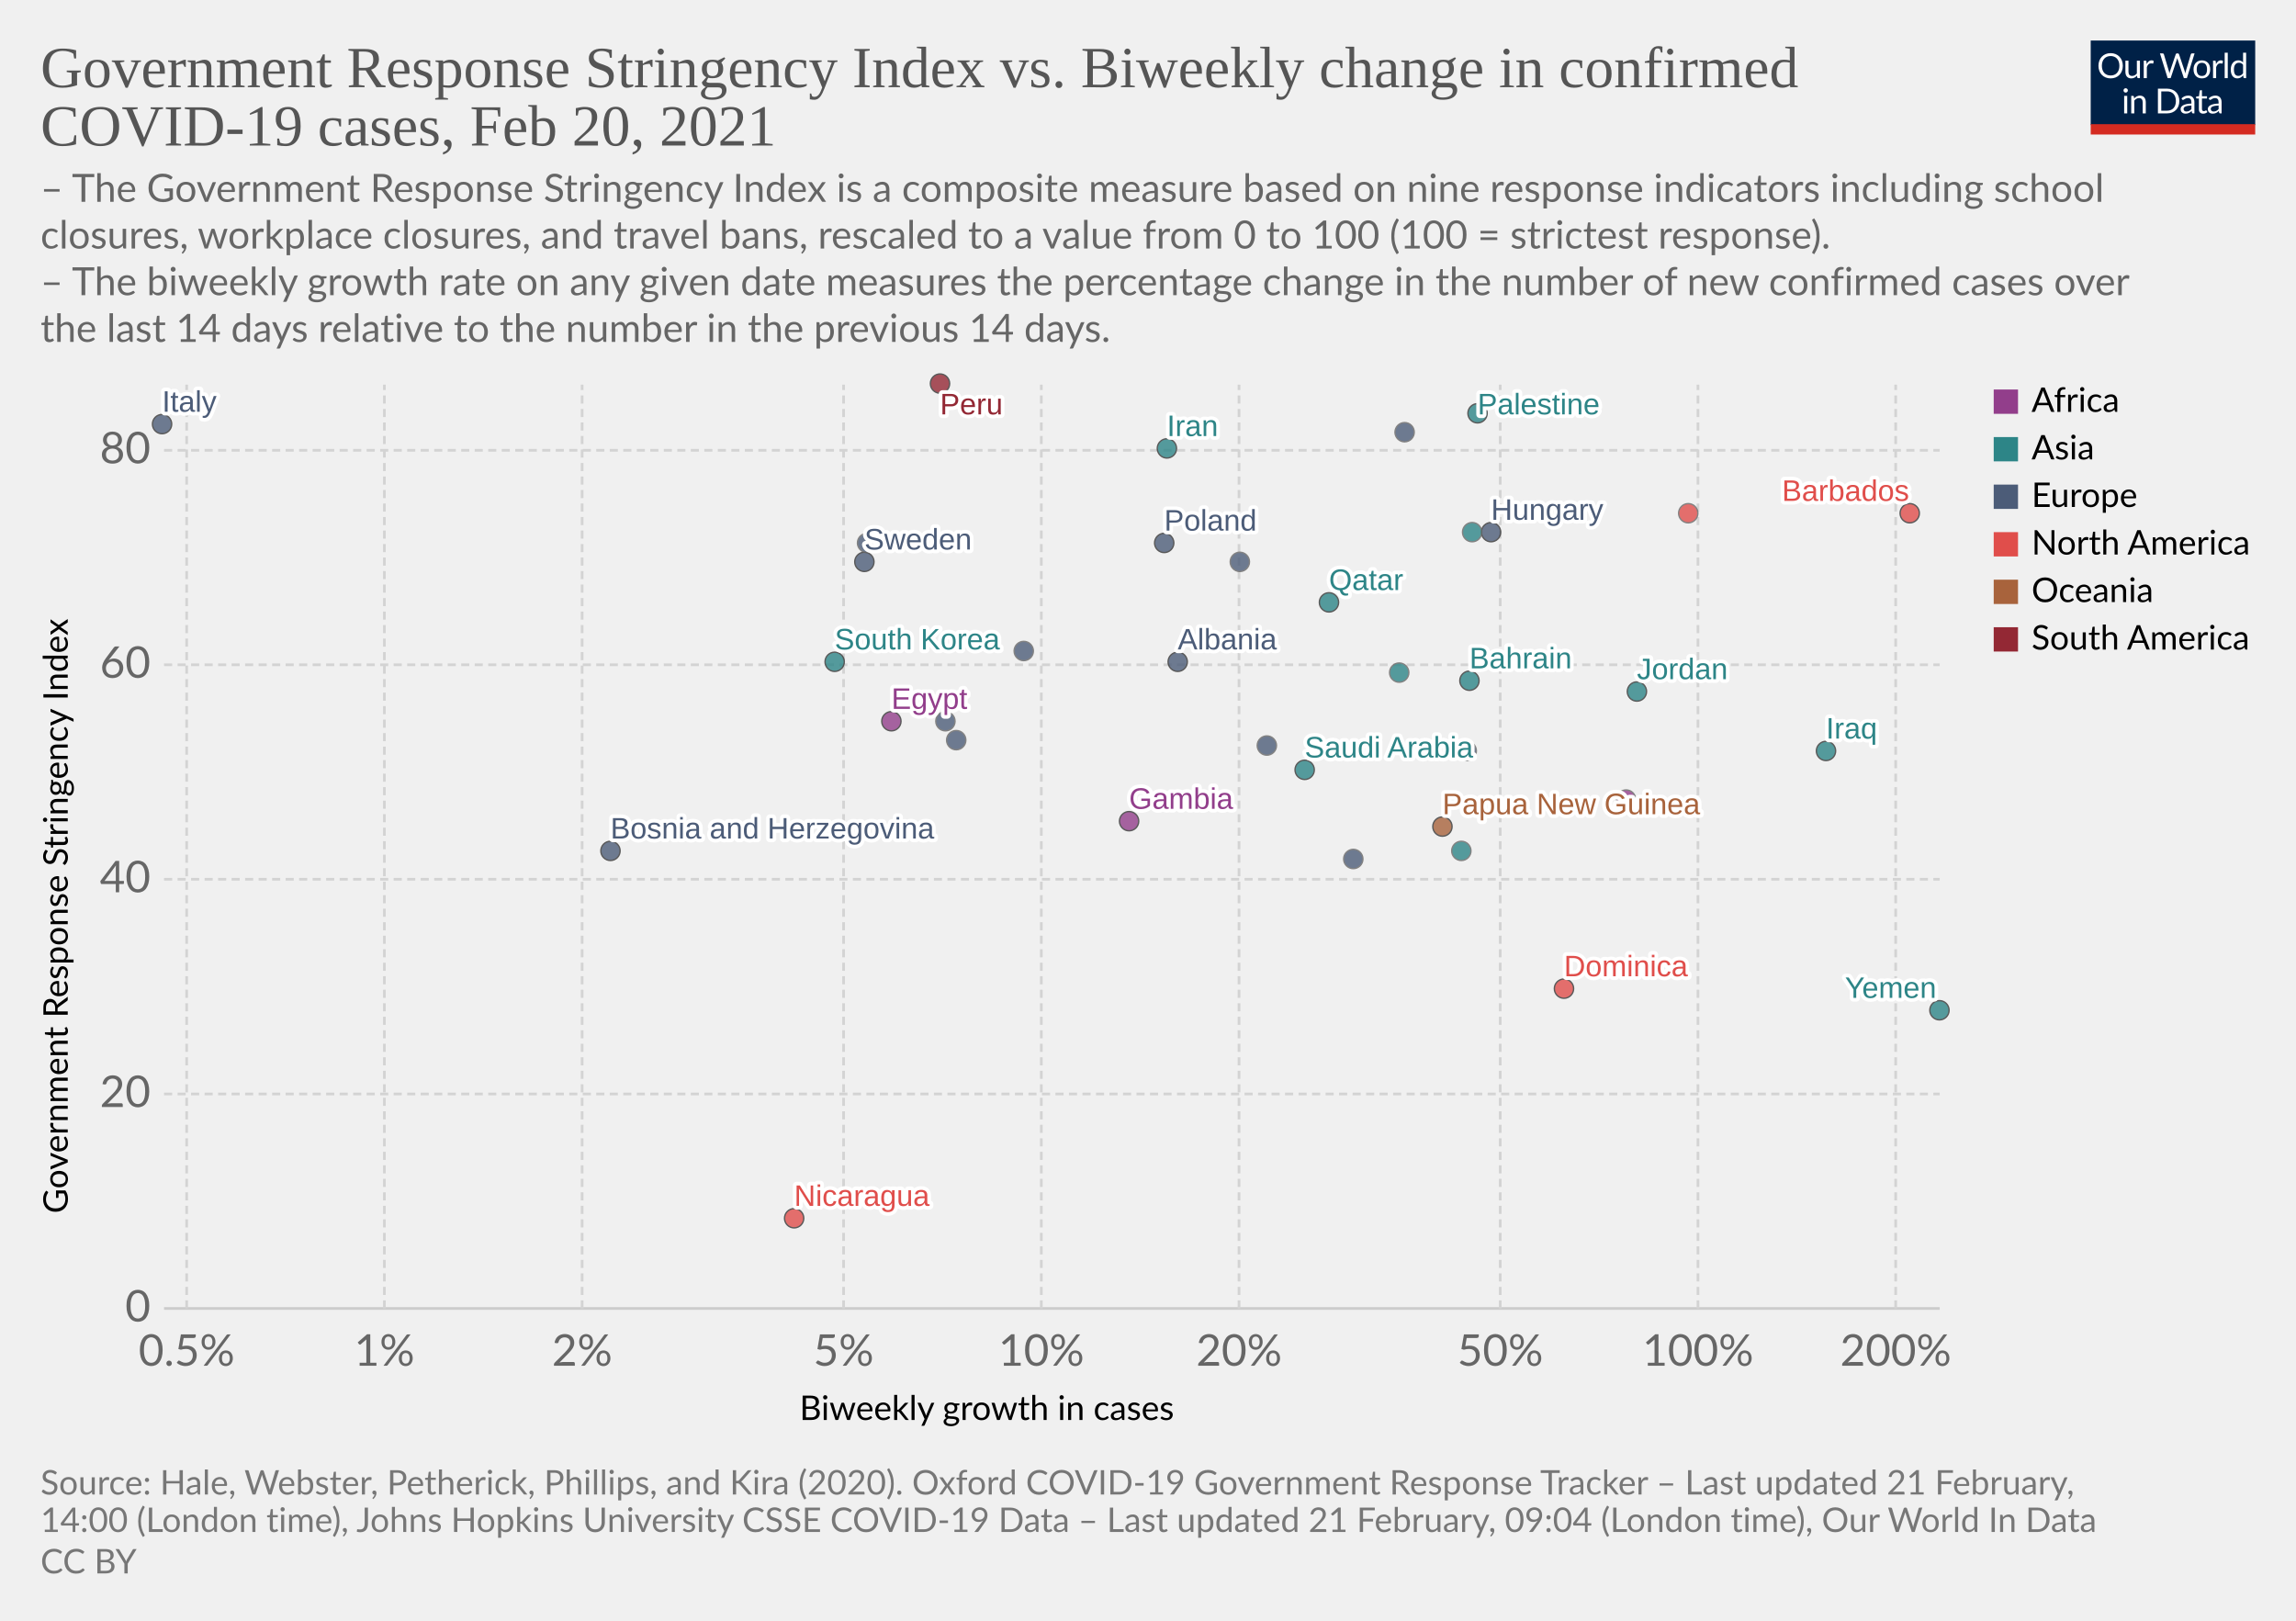
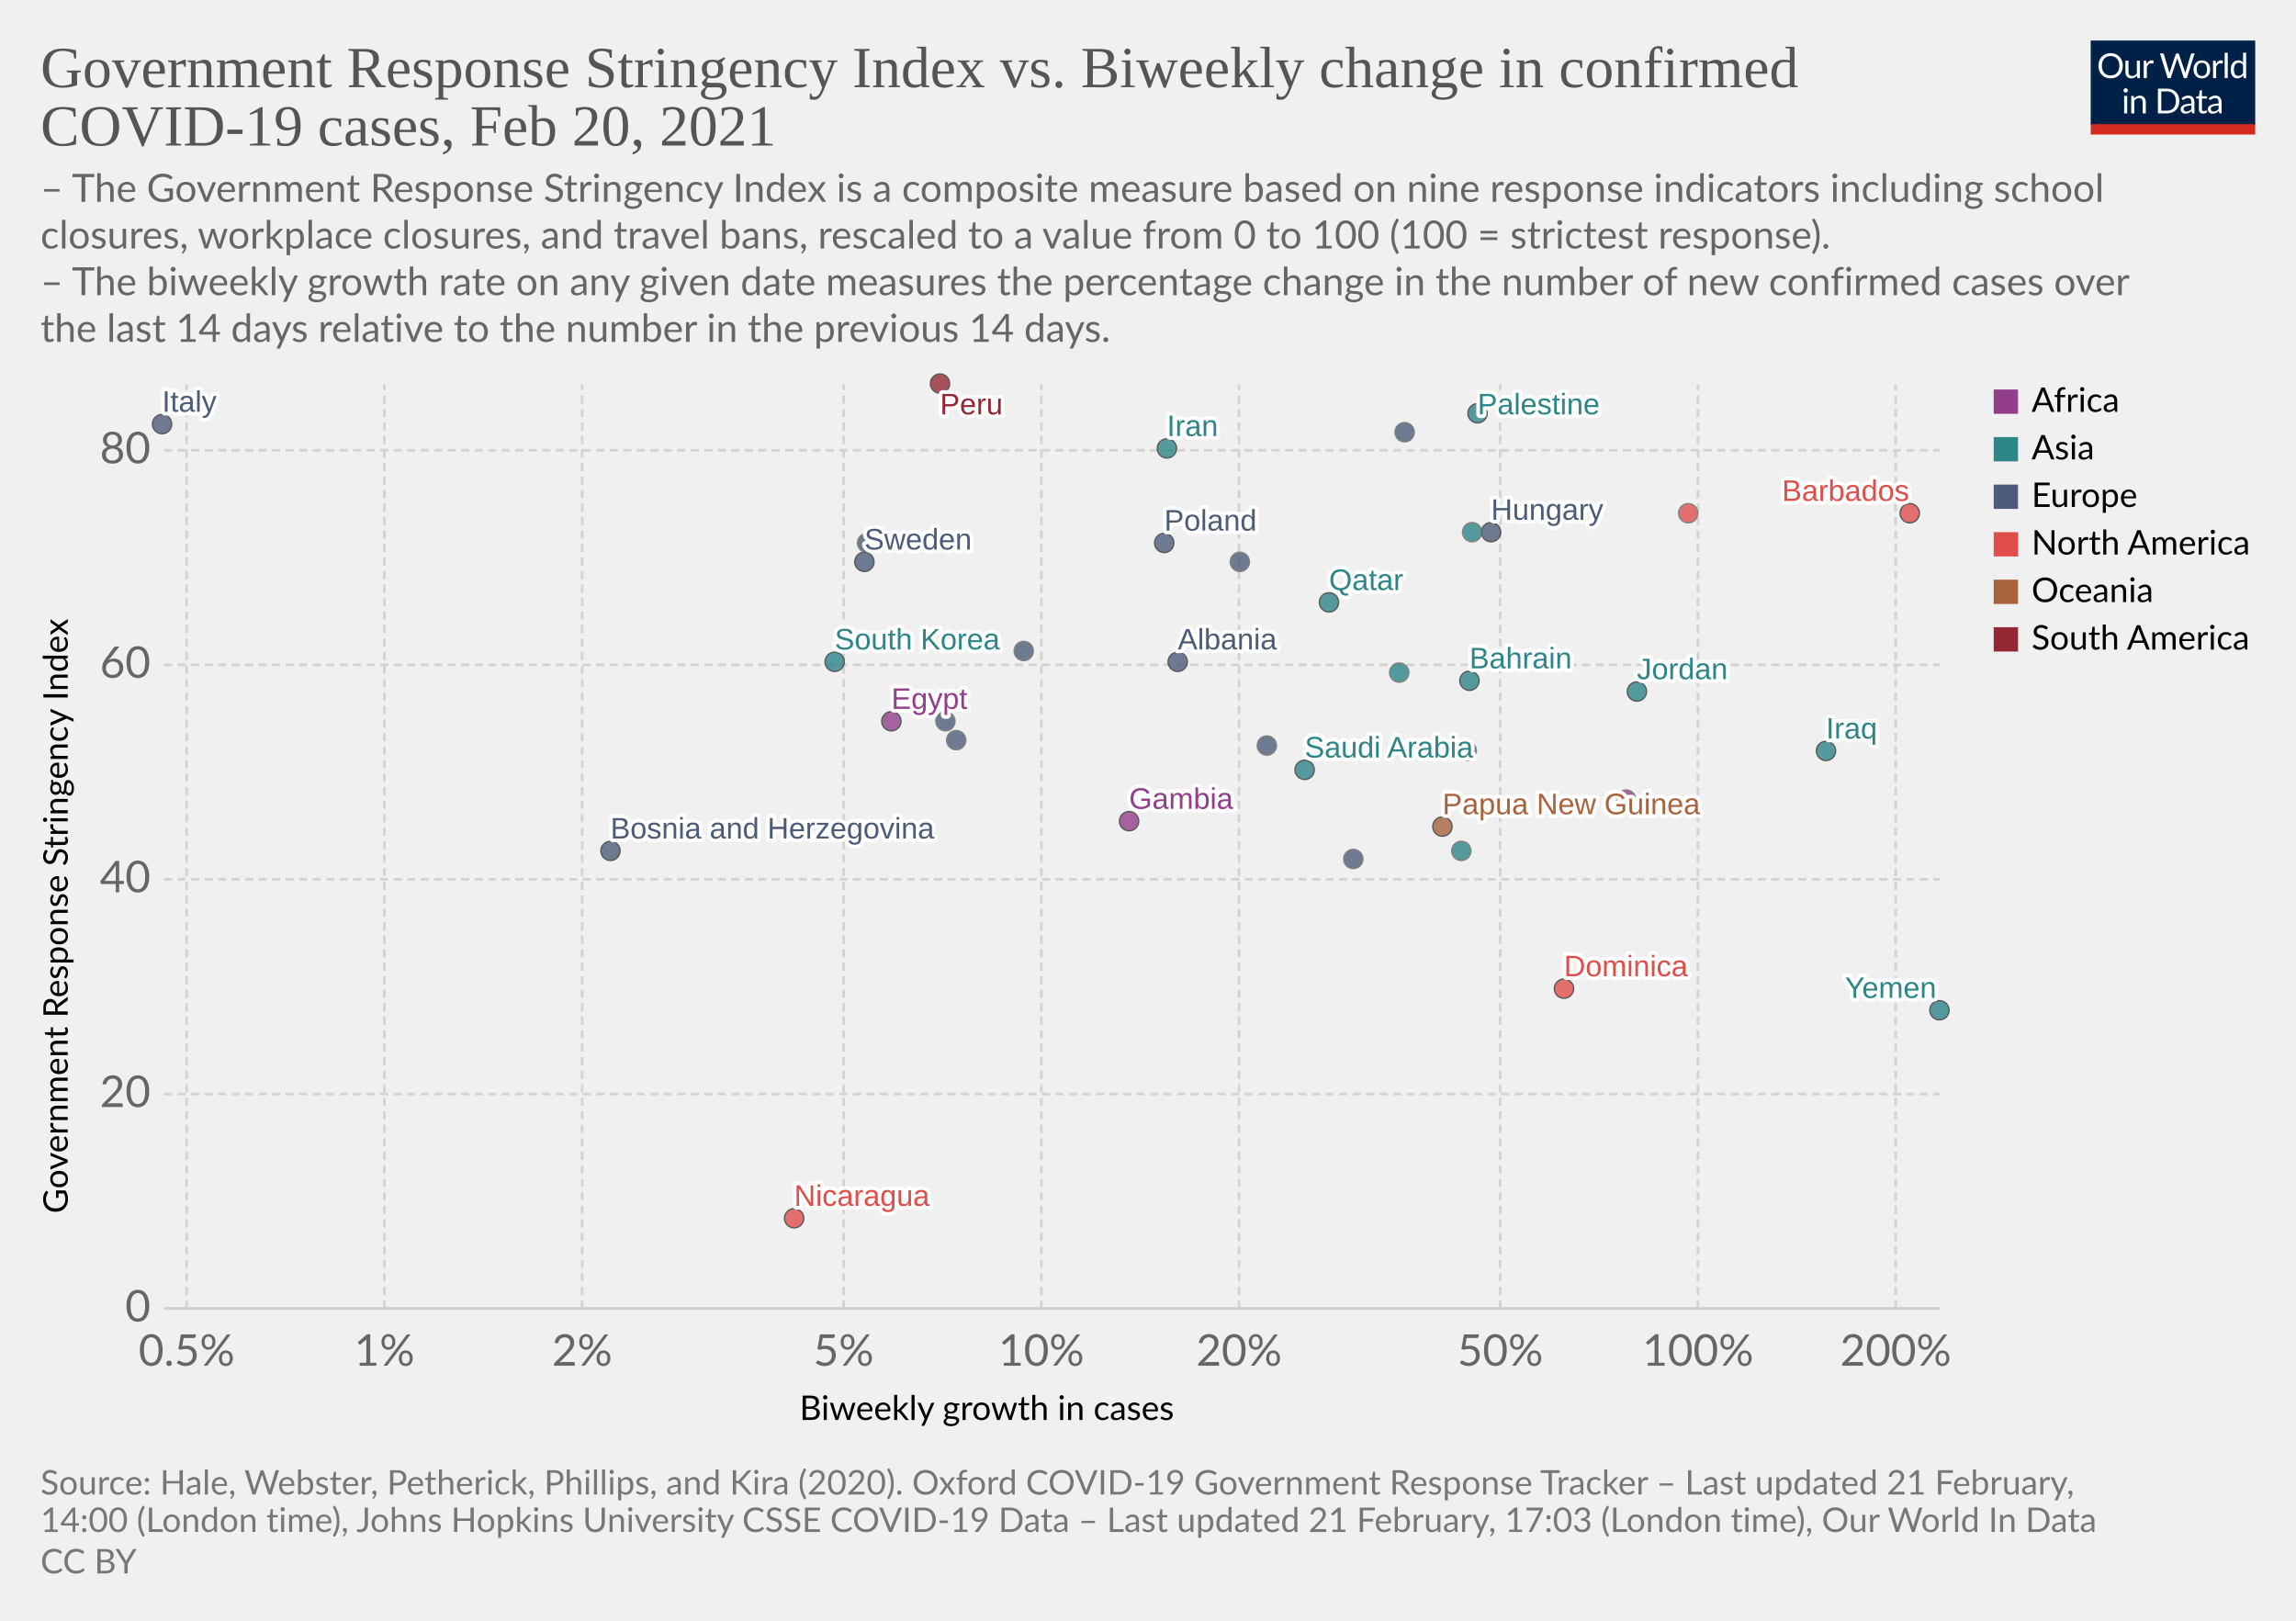
<svg xmlns="http://www.w3.org/2000/svg" version="1.1" style="background-color:#fff;-webkit-font-smoothing:antialiased" width="850" height="600" viewBox="0 0 850 600" font-family="Lato,'Helvetica Neue',Helvetica,Arial,sans-serif" font-size="18" text-rendering="optimizeLegibility">
  <g class="HeaderView">
    <g transform="matrix(.29 0 0 .29 774 15)">
      <svg width="210" height="120" viewBox="0 0 210 120" fill="none">
        <g clip-path="url(#clip0)">
          <path d="M0 0h210v107.89H0V0z" fill="#002147" />
          <path d="M40.98 32.25c0 2.36-.38 4.53-1.12 6.51a14.26 14.26 0 01-8.1 8.4c-1.9.78-4.02 1.17-6.34 1.17a16.6 16.6 0 01-6.33-1.17 14.31 14.31 0 01-8.08-8.4 18.29 18.29 0 01-1.12-6.51c0-2.36.38-4.53 1.12-6.5.75-1.97 1.8-3.67 3.17-5.1a14.32 14.32 0 014.9-3.34c1.92-.8 4.03-1.19 6.34-1.19 2.32 0 4.43.4 6.34 1.19 1.92.8 3.56 1.9 4.93 3.34a14.87 14.87 0 013.17 5.1 18.1 18.1 0 011.12 6.5zm-4.38 0c0-1.94-.26-3.68-.8-5.22a10.91 10.91 0 00-2.24-3.89 9.68 9.68 0 00-3.52-2.46 11.95 11.95 0 00-4.62-.86c-1.68 0-3.21.28-4.6.86a9.88 9.88 0 00-3.54 2.46 10.91 10.91 0 00-2.24 3.9c-.53 1.53-.8 3.27-.8 5.2 0 1.94.27 3.68.8 5.22a11.17 11.17 0 002.24 3.9 10.01 10.01 0 003.55 2.44c1.38.56 2.9.83 4.6.83s3.24-.27 4.61-.83a9.8 9.8 0 003.52-2.44 11.17 11.17 0 002.25-3.9c.53-1.54.8-3.28.8-5.21zm26.22-6.54V48H60.5c-.56 0-.9-.27-1.05-.81l-.31-2.4a12.45 12.45 0 01-3.26 2.6c-1.2.64-2.58.96-4.13.96-1.22 0-2.3-.2-3.24-.6a6.52 6.52 0 01-2.33-1.7 7.37 7.37 0 01-1.43-2.67c-.3-1.04-.46-2.2-.46-3.45V25.7h3.91v14.22c0 1.68.38 2.99 1.15 3.91.77.93 1.96 1.39 3.54 1.39 1.16 0 2.24-.27 3.23-.82a10.42 10.42 0 002.8-2.28V25.7h3.91zm8.61 4.47a9.94 9.94 0 012.6-3.56 5.64 5.64 0 013.76-1.3c.47 0 .92.05 1.34.15.44.1.83.27 1.17.49l-.3 2.92c-.09.37-.3.55-.66.55-.2 0-.5-.04-.9-.13a6.21 6.21 0 00-3.24.18 4.23 4.23 0 00-1.47.92c-.42.4-.81.9-1.17 1.5-.33.58-.64 1.26-.92 2.02V48H67.7V25.71h2.25c.42 0 .72.08.88.25.16.16.27.44.33.83l.26 3.39zm61.16-13.7L122.75 48h-3.82l-7.99-24.05a21.95 21.95 0 01-.42-1.58 38.36 38.36 0 01-.44 1.58L102.05 48h-3.83L88.4 16.47h3.54c.38 0 .7.1.95.29.26.2.43.43.5.73l6.52 21.9.28 1.28.29 1.46.3-1.46.38-1.27 7.41-21.91c.1-.25.26-.48.51-.69.27-.22.58-.33.95-.33h1.23c.38 0 .69.1.92.29a1.77 1.77 0 01.53.73l7.4 21.9a28.4 28.4 0 01.68 2.62 29.52 29.52 0 01.52-2.61l6.54-21.91a1.31 1.31 0 01.48-.7c.27-.21.58-.32.95-.32h3.32zm9.35 8.88c1.63 0 3.1.27 4.4.82a9.43 9.43 0 015.46 5.94c.5 1.4.74 2.98.74 4.73 0 1.76-.25 3.34-.74 4.75a9.43 9.43 0 01-5.46 5.92c-1.3.52-2.77.79-4.4.79-1.64 0-3.12-.27-4.44-.8a9.42 9.42 0 01-3.35-2.3c-.92-1-1.63-2.2-2.13-3.61-.49-1.41-.73-3-.73-4.75s.24-3.33.73-4.73c.5-1.43 1.2-2.64 2.13-3.63a9.4 9.4 0 013.35-2.31c1.32-.55 2.8-.82 4.44-.82zm0 19.89c2.2 0 3.84-.73 4.93-2.2 1.08-1.48 1.63-3.54 1.63-6.18 0-2.66-.55-4.72-1.63-6.2-1.09-1.49-2.73-2.23-4.93-2.23-1.12 0-2.09.2-2.93.57a5.71 5.71 0 00-2.06 1.65 7.5 7.5 0 00-1.24 2.67c-.26 1.04-.4 2.22-.4 3.54 0 2.64.55 4.7 1.64 6.18 1.1 1.47 2.76 2.2 4.99 2.2zm17.97-15.07a9.94 9.94 0 012.6-3.56 5.64 5.64 0 013.76-1.3c.47 0 .91.05 1.34.15.44.1.83.27 1.16.49l-.28 2.92c-.09.37-.31.55-.66.55-.2 0-.5-.04-.9-.13a6.2 6.2 0 00-3.24.18 4.23 4.23 0 00-1.47.92c-.43.4-.82.9-1.17 1.5a13.1 13.1 0 00-.92 2.02V48h-3.94V25.71h2.24c.43 0 .72.08.88.25.17.16.28.44.33.83l.27 3.39zm15.04-14.59V48h-3.92V15.6h3.92zm19.55 15.43a6.22 6.22 0 00-2.38-2.05 6.7 6.7 0 00-2.86-.6c-2.07 0-3.66.75-4.77 2.23-1.12 1.48-1.68 3.6-1.68 6.33 0 1.46.13 2.7.38 3.74a7.29 7.29 0 001.1 2.56 4.35 4.35 0 001.78 1.45c.7.3 1.5.46 2.4.46 1.29 0 2.41-.3 3.36-.88a9.6 9.6 0 002.67-2.49V31.02zm3.91-15.43V48h-2.33c-.56 0-.9-.27-1.06-.81l-.35-2.71a12.13 12.13 0 01-3.25 2.77 8.28 8.28 0 01-4.23 1.06 7.31 7.31 0 01-6.14-2.9c-.73-.96-1.3-2.15-1.69-3.57a18.35 18.35 0 01.07-9.48 11.29 11.29 0 011.89-3.7 8.7 8.7 0 017.06-3.34 7.96 7.96 0 016.12 2.62V15.59h3.91zM46.61 70.71V93H42.7V70.71h3.91zm.84-7c0 .39-.08.75-.24 1.09a2.81 2.81 0 01-1.52 1.47 2.67 2.67 0 01-2.16 0 2.9 2.9 0 01-1.45-1.47 2.67 2.67 0 010-2.16c.15-.35.35-.65.6-.9.25-.27.53-.47.85-.62a2.67 2.67 0 012.16 0c.35.15.65.35.9.62.27.25.47.55.62.9.16.34.24.7.24 1.08zm7.97 10.24c.49-.54 1-1.04 1.54-1.48a9.85 9.85 0 013.66-1.84 8.96 8.96 0 015.43.35c.94.4 1.72.97 2.33 1.71a7.36 7.36 0 011.43 2.67c.32 1.04.49 2.19.49 3.45V93h-3.94V78.81c0-1.69-.4-3-1.17-3.92-.76-.93-1.93-1.4-3.5-1.4a6.6 6.6 0 00-3.25.83c-1 .56-1.92 1.31-2.77 2.27V93h-3.94V70.71h2.35c.56 0 .9.28 1.04.82l.3 2.42zm57.7 3.3c0 2.36-.37 4.5-1.11 6.44a14.3 14.3 0 01-3.17 4.98 14.1 14.1 0 01-4.93 3.2c-1.9.76-4.02 1.13-6.33 1.13H85.8V61.47h11.77c2.31 0 4.42.39 6.33 1.15a13.8 13.8 0 018.1 8.18 17.75 17.75 0 011.12 6.45zm-4.37 0c0-1.94-.26-3.67-.8-5.2a10.94 10.94 0 00-2.23-3.87 9.57 9.57 0 00-3.53-2.42 12.23 12.23 0 00-4.61-.83h-7.5v24.62h7.5c1.7 0 3.24-.28 4.61-.84a9.7 9.7 0 003.53-2.4 10.94 10.94 0 002.24-3.87c.53-1.53.8-3.26.8-5.2zm19.8 5.72c-1.8.06-3.34.2-4.62.44-1.26.22-2.3.51-3.1.88-.8.36-1.37.8-1.74 1.3-.35.5-.53 1.05-.53 1.67 0 .58.1 1.1.3 1.52a3 3 0 00.76 1.05c.34.27.73.46 1.17.6a6.13 6.13 0 001.45.17 7.28 7.28 0 003.5-.81 11.95 11.95 0 002.82-2.2v-4.62zm-12.65-9.11a12.73 12.73 0 013.98-2.66c1.43-.59 3-.88 4.73-.88 1.25 0 2.36.2 3.33.61a6.81 6.81 0 013.94 4.38c.33 1.04.5 2.19.5 3.43V93h-1.74a1.8 1.8 0 01-.88-.18c-.2-.13-.36-.38-.48-.74l-.44-2.12-1.72 1.46a9.48 9.48 0 01-3.74 1.7c-.69.15-1.46.23-2.3.23-.87 0-1.69-.12-2.45-.35a5.34 5.34 0 01-3.34-2.93 6.64 6.64 0 01-.49-2.64c0-.88.25-1.72.73-2.53a6.33 6.33 0 012.35-2.17c1.09-.63 2.5-1.15 4.25-1.54 1.75-.41 3.89-.65 6.42-.7v-1.75c0-1.73-.37-3.03-1.12-3.91-.75-.9-1.84-1.34-3.28-1.34-.97 0-1.78.12-2.44.37-.64.23-1.2.5-1.7.81l-1.23.82c-.33.23-.67.35-1 .35-.27 0-.5-.07-.69-.2a2.1 2.1 0 01-.48-.53l-.7-1.25zm27.67 19.5c-1.76 0-3.12-.5-4.07-1.48-.94-.98-1.41-2.4-1.41-4.25V74h-2.68a.9.9 0 01-.6-.2c-.16-.14-.24-.36-.24-.66v-1.56l3.65-.46.9-6.89a.9.9 0 01.29-.52.88.88 0 01.62-.22H142v7.67h6.44V74H142v13.38c0 .94.22 1.63.68 2.09.45.45 1.04.68 1.76.68a3.21 3.21 0 001.85-.53l.55-.35c.16-.12.3-.18.41-.18.2 0 .4.13.55.38l1.15 1.87a7.45 7.45 0 01-2.44 1.5 8.53 8.53 0 01-2.95.52zm19.68-10.4c-1.8.07-3.34.21-4.62.45-1.26.22-2.3.51-3.1.88-.8.36-1.37.8-1.74 1.3-.35.5-.53 1.05-.53 1.67 0 .58.1 1.1.3 1.52a2.9 2.9 0 00.76 1.05c.34.27.73.46 1.17.6a6.13 6.13 0 001.45.17 7.3 7.3 0 003.5-.81 12.04 12.04 0 002.82-2.2v-4.62zm-12.65-9.1a12.72 12.72 0 013.99-2.66c1.42-.59 3-.88 4.72-.88 1.25 0 2.36.2 3.33.61a6.81 6.81 0 013.94 4.38c.33 1.04.5 2.19.5 3.43V93h-1.74a1.8 1.8 0 01-.88-.18c-.2-.13-.36-.38-.48-.74l-.44-2.12-1.72 1.46a9.48 9.48 0 01-3.74 1.7c-.69.15-1.46.23-2.3.23-.87 0-1.69-.12-2.45-.35a5.33 5.33 0 01-3.34-2.93 6.62 6.62 0 01-.49-2.64c0-.88.25-1.72.73-2.53a6.33 6.33 0 012.35-2.17c1.09-.63 2.5-1.15 4.25-1.54a31.2 31.2 0 016.42-.7v-1.75c0-1.73-.37-3.03-1.12-3.91-.75-.9-1.84-1.34-3.28-1.34-.97 0-1.78.12-2.44.37-.64.23-1.2.5-1.7.81l-1.22.82c-.34.23-.68.35-1.02.35-.26 0-.49-.07-.68-.2a1.88 1.88 0 01-.48-.53l-.7-1.25zM40.98 32.25c0 2.36-.38 4.53-1.12 6.51a14.26 14.26 0 01-8.1 8.4c-1.9.78-4.02 1.17-6.34 1.17a16.6 16.6 0 01-6.33-1.17 14.31 14.31 0 01-8.08-8.4 18.29 18.29 0 01-1.12-6.51c0-2.36.38-4.53 1.12-6.5.75-1.97 1.8-3.67 3.17-5.1a14.32 14.32 0 014.9-3.34c1.92-.8 4.03-1.19 6.34-1.19 2.32 0 4.43.4 6.34 1.19 1.92.8 3.56 1.9 4.93 3.34a14.87 14.87 0 013.17 5.1 18.1 18.1 0 011.12 6.5zm-4.38 0c0-1.94-.26-3.68-.8-5.22a10.91 10.91 0 00-2.24-3.89 9.68 9.68 0 00-3.52-2.46 11.95 11.95 0 00-4.62-.86c-1.68 0-3.21.28-4.6.86a9.88 9.88 0 00-3.54 2.46 10.91 10.91 0 00-2.24 3.9c-.53 1.53-.8 3.27-.8 5.2 0 1.94.27 3.68.8 5.22a11.17 11.17 0 002.24 3.9 10.01 10.01 0 003.55 2.44c1.38.56 2.9.83 4.6.83s3.24-.27 4.61-.83a9.8 9.8 0 003.52-2.44 11.17 11.17 0 002.25-3.9c.53-1.54.8-3.28.8-5.21zm26.22-6.54V48H60.5c-.56 0-.9-.27-1.05-.81l-.31-2.4a12.45 12.45 0 01-3.26 2.6c-1.2.64-2.58.96-4.13.96-1.22 0-2.3-.2-3.24-.6a6.52 6.52 0 01-2.33-1.7 7.37 7.37 0 01-1.43-2.67c-.3-1.04-.46-2.2-.46-3.45V25.7h3.91v14.22c0 1.68.38 2.99 1.15 3.91.77.93 1.96 1.39 3.54 1.39 1.16 0 2.24-.27 3.23-.82a10.42 10.42 0 002.8-2.28V25.7h3.91zm8.61 4.47a9.94 9.94 0 012.6-3.56 5.64 5.64 0 013.76-1.3c.47 0 .92.05 1.34.15.44.1.83.27 1.17.49l-.3 2.92c-.09.37-.3.55-.66.55-.2 0-.5-.04-.9-.13a6.21 6.21 0 00-3.24.18 4.23 4.23 0 00-1.47.92c-.42.4-.81.9-1.17 1.5-.33.58-.64 1.26-.92 2.02V48H67.7V25.71h2.25c.42 0 .72.08.88.25.16.16.27.44.33.83l.26 3.39zm61.16-13.7L122.75 48h-3.82l-7.99-24.05a21.95 21.95 0 01-.42-1.58 38.36 38.36 0 01-.44 1.58L102.05 48h-3.83L88.4 16.47h3.54c.38 0 .7.1.95.29.26.2.43.43.5.73l6.52 21.9.28 1.28.29 1.46.3-1.46.38-1.27 7.41-21.91c.1-.25.26-.48.51-.69.27-.22.58-.33.95-.33h1.23c.38 0 .69.1.92.29a1.77 1.77 0 01.53.73l7.4 21.9a28.4 28.4 0 01.68 2.62 29.52 29.52 0 01.52-2.61l6.54-21.91a1.31 1.31 0 01.48-.7c.27-.21.58-.32.95-.32h3.32zm9.35 8.88c1.63 0 3.1.27 4.4.82a9.43 9.43 0 015.46 5.94c.5 1.4.74 2.98.74 4.73 0 1.76-.25 3.34-.74 4.75a9.43 9.43 0 01-5.46 5.92c-1.3.52-2.77.79-4.4.79-1.64 0-3.12-.27-4.44-.8a9.42 9.42 0 01-3.35-2.3c-.92-1-1.63-2.2-2.13-3.61-.49-1.41-.73-3-.73-4.75s.24-3.33.73-4.73c.5-1.43 1.2-2.64 2.13-3.63a9.4 9.4 0 013.35-2.31c1.32-.55 2.8-.82 4.44-.82zm0 19.89c2.2 0 3.84-.73 4.93-2.2 1.08-1.48 1.63-3.54 1.63-6.18 0-2.66-.55-4.72-1.63-6.2-1.09-1.49-2.73-2.23-4.93-2.23-1.12 0-2.09.2-2.93.57a5.71 5.71 0 00-2.06 1.65 7.5 7.5 0 00-1.24 2.67c-.26 1.04-.4 2.22-.4 3.54 0 2.64.55 4.7 1.64 6.18 1.1 1.47 2.76 2.2 4.99 2.2zm17.97-15.07a9.94 9.94 0 012.6-3.56 5.64 5.64 0 013.76-1.3c.47 0 .91.05 1.34.15.44.1.83.27 1.16.49l-.28 2.92c-.09.37-.31.55-.66.55-.2 0-.5-.04-.9-.13a6.2 6.2 0 00-3.24.18 4.23 4.23 0 00-1.47.92c-.43.4-.82.9-1.17 1.5a13.1 13.1 0 00-.92 2.02V48h-3.94V25.71h2.24c.43 0 .72.08.88.25.17.16.28.44.33.83l.27 3.39zm15.04-14.59V48h-3.92V15.6h3.92zm19.55 15.43a6.22 6.22 0 00-2.38-2.05 6.7 6.7 0 00-2.86-.6c-2.07 0-3.66.75-4.77 2.23-1.12 1.48-1.68 3.6-1.68 6.33 0 1.46.13 2.7.38 3.74a7.29 7.29 0 001.1 2.56 4.35 4.35 0 001.78 1.45c.7.3 1.5.46 2.4.46 1.29 0 2.41-.3 3.36-.88a9.6 9.6 0 002.67-2.49V31.02zm3.91-15.43V48h-2.33c-.56 0-.9-.27-1.06-.81l-.35-2.71a12.13 12.13 0 01-3.25 2.77 8.28 8.28 0 01-4.23 1.06 7.31 7.31 0 01-6.14-2.9c-.73-.96-1.3-2.15-1.69-3.57a18.35 18.35 0 01.07-9.48 11.29 11.29 0 011.89-3.7 8.7 8.7 0 017.06-3.34 7.96 7.96 0 016.12 2.62V15.59h3.91zM46.61 70.71V93H42.7V70.71h3.91zm.84-7c0 .39-.08.75-.24 1.09a2.81 2.81 0 01-1.52 1.47 2.67 2.67 0 01-2.16 0 2.9 2.9 0 01-1.45-1.47 2.67 2.67 0 010-2.16c.15-.35.35-.65.6-.9.25-.27.53-.47.85-.62a2.67 2.67 0 012.16 0c.35.15.65.35.9.62.27.25.47.55.62.9.16.34.24.7.24 1.08zm7.97 10.24c.49-.54 1-1.04 1.54-1.48a9.85 9.85 0 013.66-1.84 8.96 8.96 0 015.43.35c.94.4 1.72.97 2.33 1.71a7.36 7.36 0 011.43 2.67c.32 1.04.49 2.19.49 3.45V93h-3.94V78.81c0-1.69-.4-3-1.17-3.92-.76-.93-1.93-1.4-3.5-1.4a6.6 6.6 0 00-3.25.83c-1 .56-1.92 1.31-2.77 2.27V93h-3.94V70.71h2.35c.56 0 .9.28 1.04.82l.3 2.42zm57.7 3.3c0 2.36-.37 4.5-1.11 6.44a14.3 14.3 0 01-3.17 4.98 14.1 14.1 0 01-4.93 3.2c-1.9.76-4.02 1.13-6.33 1.13H85.8V61.47h11.77c2.31 0 4.42.39 6.33 1.15a13.8 13.8 0 018.1 8.18 17.75 17.75 0 011.12 6.45zm-4.37 0c0-1.94-.26-3.67-.8-5.2a10.94 10.94 0 00-2.23-3.87 9.57 9.57 0 00-3.53-2.42 12.23 12.23 0 00-4.61-.83h-7.5v24.62h7.5c1.7 0 3.24-.28 4.61-.84a9.7 9.7 0 003.53-2.4 10.94 10.94 0 002.24-3.87c.53-1.53.8-3.26.8-5.2zm19.8 5.72c-1.8.06-3.34.2-4.62.44-1.26.22-2.3.51-3.1.88-.8.36-1.37.8-1.74 1.3-.35.5-.53 1.05-.53 1.67 0 .58.1 1.1.3 1.52a3 3 0 00.76 1.05c.34.27.73.46 1.17.6a6.13 6.13 0 001.45.17 7.28 7.28 0 003.5-.81 11.95 11.95 0 002.82-2.2v-4.62zm-12.65-9.11a12.73 12.73 0 013.98-2.66c1.43-.59 3-.88 4.73-.88 1.25 0 2.36.2 3.33.61a6.81 6.81 0 013.94 4.38c.33 1.04.5 2.19.5 3.43V93h-1.74a1.8 1.8 0 01-.88-.18c-.2-.13-.36-.38-.48-.74l-.44-2.12-1.72 1.46a9.48 9.48 0 01-3.74 1.7c-.69.15-1.46.23-2.3.23-.87 0-1.69-.12-2.45-.35a5.34 5.34 0 01-3.34-2.93 6.64 6.64 0 01-.49-2.64c0-.88.25-1.72.73-2.53a6.33 6.33 0 012.35-2.17c1.09-.63 2.5-1.15 4.25-1.54 1.75-.41 3.89-.65 6.42-.7v-1.75c0-1.73-.37-3.03-1.12-3.91-.75-.9-1.84-1.34-3.28-1.34-.97 0-1.78.12-2.44.37-.64.23-1.2.5-1.7.81l-1.23.82c-.33.23-.67.35-1 .35-.27 0-.5-.07-.69-.2a2.1 2.1 0 01-.48-.53l-.7-1.25zm27.67 19.5c-1.76 0-3.12-.5-4.07-1.48-.94-.98-1.41-2.4-1.41-4.25V74h-2.68a.9.9 0 01-.6-.2c-.16-.14-.24-.36-.24-.66v-1.56l3.65-.46.9-6.89a.9.9 0 01.29-.52.88.88 0 01.62-.22H142v7.67h6.44V74H142v13.38c0 .94.22 1.63.68 2.09.45.45 1.04.68 1.76.68a3.21 3.21 0 001.85-.53l.55-.35c.16-.12.3-.18.41-.18.2 0 .4.13.55.38l1.15 1.87a7.45 7.45 0 01-2.44 1.5 8.53 8.53 0 01-2.95.52zm19.68-10.4c-1.8.07-3.34.21-4.62.45-1.26.22-2.3.51-3.1.88-.8.36-1.37.8-1.74 1.3-.35.5-.53 1.05-.53 1.67 0 .58.1 1.1.3 1.52a2.9 2.9 0 00.76 1.05c.34.27.73.46 1.17.6a6.13 6.13 0 001.45.17 7.3 7.3 0 003.5-.81 12.04 12.04 0 002.82-2.2v-4.62zm-12.65-9.1a12.72 12.72 0 013.99-2.66c1.42-.59 3-.88 4.72-.88 1.25 0 2.36.2 3.33.61a6.81 6.81 0 013.94 4.38c.33 1.04.5 2.19.5 3.43V93h-1.74a1.8 1.8 0 01-.88-.18c-.2-.13-.36-.38-.48-.74l-.44-2.12-1.72 1.46a9.48 9.48 0 01-3.74 1.7c-.69.15-1.46.23-2.3.23-.87 0-1.69-.12-2.45-.35a5.33 5.33 0 01-3.34-2.93 6.62 6.62 0 01-.49-2.64c0-.88.25-1.72.73-2.53a6.33 6.33 0 012.35-2.17c1.09-.63 2.5-1.15 4.25-1.54a31.2 31.2 0 016.42-.7v-1.75c0-1.73-.37-3.03-1.12-3.91-.75-.9-1.84-1.34-3.28-1.34-.97 0-1.78.12-2.44.37-.64.23-1.2.5-1.7.81l-1.22.82c-.34.23-.68.35-1.02.35-.26 0-.49-.07-.68-.2a1.88 1.88 0 01-.48-.53l-.7-1.25zM40.98 32.25c0 2.36-.38 4.53-1.12 6.51a14.26 14.26 0 01-8.1 8.4c-1.9.78-4.02 1.17-6.34 1.17a16.6 16.6 0 01-6.33-1.17 14.31 14.31 0 01-8.08-8.4 18.29 18.29 0 01-1.12-6.51c0-2.36.38-4.53 1.12-6.5.75-1.97 1.8-3.67 3.17-5.1a14.32 14.32 0 014.9-3.34c1.92-.8 4.03-1.19 6.34-1.19 2.32 0 4.43.4 6.34 1.19 1.92.8 3.56 1.9 4.93 3.34a14.87 14.87 0 013.17 5.1 18.1 18.1 0 011.12 6.5zm-4.38 0c0-1.94-.26-3.68-.8-5.22a10.91 10.91 0 00-2.24-3.89 9.68 9.68 0 00-3.52-2.46 11.95 11.95 0 00-4.62-.86c-1.68 0-3.21.28-4.6.86a9.88 9.88 0 00-3.54 2.46 10.91 10.91 0 00-2.24 3.9c-.53 1.53-.8 3.27-.8 5.2 0 1.94.27 3.68.8 5.22a11.17 11.17 0 002.24 3.9 10.01 10.01 0 003.55 2.44c1.38.56 2.9.83 4.6.83s3.24-.27 4.61-.83a9.8 9.8 0 003.52-2.44 11.17 11.17 0 002.25-3.9c.53-1.54.8-3.28.8-5.21zm26.22-6.54V48H60.5c-.56 0-.9-.27-1.05-.81l-.31-2.4a12.45 12.45 0 01-3.26 2.6c-1.2.64-2.58.96-4.13.96-1.22 0-2.3-.2-3.24-.6a6.52 6.52 0 01-2.33-1.7 7.37 7.37 0 01-1.43-2.67c-.3-1.04-.46-2.2-.46-3.45V25.7h3.91v14.22c0 1.68.38 2.99 1.15 3.91.77.93 1.96 1.39 3.54 1.39 1.16 0 2.24-.27 3.23-.82a10.42 10.42 0 002.8-2.28V25.7h3.91zm8.61 4.47a9.94 9.94 0 012.6-3.56 5.64 5.64 0 013.76-1.3c.47 0 .92.05 1.34.15.44.1.83.27 1.17.49l-.3 2.92c-.09.37-.3.55-.66.55-.2 0-.5-.04-.9-.13a6.21 6.21 0 00-3.24.18 4.23 4.23 0 00-1.47.92c-.42.4-.81.9-1.17 1.5-.33.58-.64 1.26-.92 2.02V48H67.7V25.71h2.25c.42 0 .72.08.88.25.16.16.27.44.33.83l.26 3.39zm61.16-13.7L122.75 48h-3.82l-7.99-24.05a21.95 21.95 0 01-.42-1.58 38.36 38.36 0 01-.44 1.58L102.05 48h-3.83L88.4 16.47h3.54c.38 0 .7.1.95.29.26.2.43.43.5.73l6.52 21.9.28 1.28.29 1.46.3-1.46.38-1.27 7.41-21.91c.1-.25.26-.48.51-.69.27-.22.58-.33.95-.33h1.23c.38 0 .69.1.92.29a1.77 1.77 0 01.53.73l7.4 21.9a28.4 28.4 0 01.68 2.62 29.52 29.52 0 01.52-2.61l6.54-21.91a1.31 1.31 0 01.48-.7c.27-.21.58-.32.95-.32h3.32zm9.35 8.88c1.63 0 3.1.27 4.4.82a9.43 9.43 0 015.46 5.94c.5 1.4.74 2.98.74 4.73 0 1.76-.25 3.34-.74 4.75a9.43 9.43 0 01-5.46 5.92c-1.3.52-2.77.79-4.4.79-1.64 0-3.12-.27-4.44-.8a9.42 9.42 0 01-3.35-2.3c-.92-1-1.63-2.2-2.13-3.61-.49-1.41-.73-3-.73-4.75s.24-3.33.73-4.73c.5-1.43 1.2-2.64 2.13-3.63a9.4 9.4 0 013.35-2.31c1.32-.55 2.8-.82 4.44-.82zm0 19.89c2.2 0 3.84-.73 4.93-2.2 1.08-1.48 1.63-3.54 1.63-6.18 0-2.66-.55-4.72-1.63-6.2-1.09-1.49-2.73-2.23-4.93-2.23-1.12 0-2.09.2-2.93.57a5.71 5.71 0 00-2.06 1.65 7.5 7.5 0 00-1.24 2.67c-.26 1.04-.4 2.22-.4 3.54 0 2.64.55 4.7 1.64 6.18 1.1 1.47 2.76 2.2 4.99 2.2zm17.97-15.07a9.94 9.94 0 012.6-3.56 5.64 5.64 0 013.76-1.3c.47 0 .91.05 1.34.15.44.1.83.27 1.16.49l-.28 2.92c-.09.37-.31.55-.66.55-.2 0-.5-.04-.9-.13a6.2 6.2 0 00-3.24.18 4.23 4.23 0 00-1.47.92c-.43.4-.82.9-1.17 1.5a13.1 13.1 0 00-.92 2.02V48h-3.94V25.71h2.24c.43 0 .72.08.88.25.17.16.28.44.33.83l.27 3.39zm15.04-14.59V48h-3.92V15.6h3.92zm19.55 15.43a6.22 6.22 0 00-2.38-2.05 6.7 6.7 0 00-2.86-.6c-2.07 0-3.66.75-4.77 2.23-1.12 1.48-1.68 3.6-1.68 6.33 0 1.46.13 2.7.38 3.74a7.29 7.29 0 001.1 2.56 4.35 4.35 0 001.78 1.45c.7.3 1.5.46 2.4.46 1.29 0 2.41-.3 3.36-.88a9.6 9.6 0 002.67-2.49V31.02zm3.91-15.43V48h-2.33c-.56 0-.9-.27-1.06-.81l-.35-2.71a12.13 12.13 0 01-3.25 2.77 8.28 8.28 0 01-4.23 1.06 7.31 7.31 0 01-6.14-2.9c-.73-.96-1.3-2.15-1.69-3.57a18.35 18.35 0 01.07-9.48 11.29 11.29 0 011.89-3.7 8.7 8.7 0 017.06-3.34 7.96 7.96 0 016.12 2.62V15.59h3.91zM46.61 70.71V93H42.7V70.71h3.91zm.84-7c0 .39-.08.75-.24 1.09a2.81 2.81 0 01-1.52 1.47 2.67 2.67 0 01-2.16 0 2.9 2.9 0 01-1.45-1.47 2.67 2.67 0 010-2.16c.15-.35.35-.65.6-.9.25-.27.53-.47.85-.62a2.67 2.67 0 012.16 0c.35.15.65.35.9.62.27.25.47.55.62.9.16.34.24.7.24 1.08zm7.97 10.24c.49-.54 1-1.04 1.54-1.48a9.85 9.85 0 013.66-1.84 8.96 8.96 0 015.43.35c.94.4 1.72.97 2.33 1.71a7.36 7.36 0 011.43 2.67c.32 1.04.49 2.19.49 3.45V93h-3.94V78.81c0-1.69-.4-3-1.17-3.92-.76-.93-1.93-1.4-3.5-1.4a6.6 6.6 0 00-3.25.83c-1 .56-1.92 1.31-2.77 2.27V93h-3.94V70.71h2.35c.56 0 .9.28 1.04.82l.3 2.42zm57.7 3.3c0 2.36-.37 4.5-1.11 6.44a14.3 14.3 0 01-3.17 4.98 14.1 14.1 0 01-4.93 3.2c-1.9.76-4.02 1.13-6.33 1.13H85.8V61.47h11.77c2.31 0 4.42.39 6.33 1.15a13.8 13.8 0 018.1 8.18 17.75 17.75 0 011.12 6.45zm-4.37 0c0-1.94-.26-3.67-.8-5.2a10.94 10.94 0 00-2.23-3.87 9.57 9.57 0 00-3.53-2.42 12.23 12.23 0 00-4.61-.83h-7.5v24.62h7.5c1.7 0 3.24-.28 4.61-.84a9.7 9.7 0 003.53-2.4 10.94 10.94 0 002.24-3.87c.53-1.53.8-3.26.8-5.2zm19.8 5.72c-1.8.06-3.34.2-4.62.44-1.26.22-2.3.51-3.1.88-.8.36-1.37.8-1.74 1.3-.35.5-.53 1.05-.53 1.67 0 .58.1 1.1.3 1.52a3 3 0 00.76 1.05c.34.27.73.46 1.17.6a6.13 6.13 0 001.45.17 7.28 7.28 0 003.5-.81 11.95 11.95 0 002.82-2.2v-4.62zm-12.65-9.11a12.73 12.73 0 013.98-2.66c1.43-.59 3-.88 4.73-.88 1.25 0 2.36.2 3.33.61a6.81 6.81 0 013.94 4.38c.33 1.04.5 2.19.5 3.43V93h-1.74a1.8 1.8 0 01-.88-.18c-.2-.13-.36-.38-.48-.74l-.44-2.12-1.72 1.46a9.48 9.48 0 01-3.74 1.7c-.69.15-1.46.23-2.3.23-.87 0-1.69-.12-2.45-.35a5.34 5.34 0 01-3.34-2.93 6.64 6.64 0 01-.49-2.64c0-.88.25-1.72.73-2.53a6.33 6.33 0 012.35-2.17c1.09-.63 2.5-1.15 4.25-1.54 1.75-.41 3.89-.65 6.42-.7v-1.75c0-1.73-.37-3.03-1.12-3.91-.75-.9-1.84-1.34-3.28-1.34-.97 0-1.78.12-2.44.37-.64.23-1.2.5-1.7.81l-1.23.82c-.33.23-.67.35-1 .35-.27 0-.5-.07-.69-.2a2.1 2.1 0 01-.48-.53l-.7-1.25zm27.67 19.5c-1.76 0-3.12-.5-4.07-1.48-.94-.98-1.41-2.4-1.41-4.25V74h-2.68a.9.9 0 01-.6-.2c-.16-.14-.24-.36-.24-.66v-1.56l3.65-.46.9-6.89a.9.9 0 01.29-.52.88.88 0 01.62-.22H142v7.67h6.44V74H142v13.38c0 .94.22 1.63.68 2.09.45.45 1.04.68 1.76.68a3.21 3.21 0 001.85-.53l.55-.35c.16-.12.3-.18.41-.18.2 0 .4.13.55.38l1.15 1.87a7.45 7.45 0 01-2.44 1.5 8.53 8.53 0 01-2.95.52zm19.68-10.4c-1.8.07-3.34.21-4.62.45-1.26.22-2.3.51-3.1.88-.8.36-1.37.8-1.74 1.3-.35.5-.53 1.05-.53 1.67 0 .58.1 1.1.3 1.52a2.9 2.9 0 00.76 1.05c.34.27.73.46 1.17.6a6.13 6.13 0 001.45.17 7.3 7.3 0 003.5-.81 12.04 12.04 0 002.82-2.2v-4.62zm-12.65-9.1a12.72 12.72 0 013.99-2.66c1.42-.59 3-.88 4.72-.88 1.25 0 2.36.2 3.33.61a6.81 6.81 0 013.94 4.38c.33 1.04.5 2.19.5 3.43V93h-1.74a1.8 1.8 0 01-.88-.18c-.2-.13-.36-.38-.48-.74l-.44-2.12-1.72 1.46a9.48 9.48 0 01-3.74 1.7c-.69.15-1.46.23-2.3.23-.87 0-1.69-.12-2.45-.35a5.33 5.33 0 01-3.34-2.93 6.62 6.62 0 01-.49-2.64c0-.88.25-1.72.73-2.53a6.33 6.33 0 012.35-2.17c1.09-.63 2.5-1.15 4.25-1.54a31.2 31.2 0 016.42-.7v-1.75c0-1.73-.37-3.03-1.12-3.91-.75-.9-1.84-1.34-3.28-1.34-.97 0-1.78.12-2.44.37-.64.23-1.2.5-1.7.81l-1.22.82c-.34.23-.68.35-1.02.35-.26 0-.49-.07-.68-.2a1.88 1.88 0 01-.48-.53l-.7-1.25z" fill="#fff" />
          <path fill="#D42B21" d="M0 106.79h210V120H0z" />
        </g>
        <defs>
          <clipPath id="clip0">
            <path fill="#fff" d="M0 0h210v120H0z" />
          </clipPath>
        </defs>
      </svg>
    </g>
    <a href="https://ourworldindata.org/grapher/government-response-stringency-index-vs-biweekly-change-in-confirmed-covid-19-cases?time=latest" target="_blank" rel="noopener" font-family="&quot;Playfair Display&quot;,Georgia,&quot;Times New Roman&quot;,serif">
      <text font-size="21.6" x="15" y="32.3" fill="#555">
        <tspan x="15" y="32.28">Government Response Stringency Index vs. Biweekly change in confirmed</tspan>
        <tspan x="15" y="53.88">COVID-19 cases, Feb 20, 2021</tspan>
      </text>
    </a>
    <text font-size="14.4" x="15" y="74.7" fill="#666">
      <tspan x="15" y="74.72">– The Government Response Stringency Index is a composite measure based on nine response indicators including school</tspan>
      <tspan x="15" y="92">closures, workplace closures, and travel bans, rescaled to a value from 0 to 100 (100 = strictest response).</tspan>
      <tspan x="15" y="109.28"> – The biweekly growth rate on any given date measures the percentage change in the number of new confirmed cases over</tspan>
      <tspan x="15" y="126.56">the last 14 days relative to the number in the previous 14 days.</tspan>
    </text>
  </g>
  <g class="ScatterPlot">
    <g class="DualAxisView">
      <g class="HorizontalAxis">
        <text font-size="12.6" x="296" y="525.7">
          <tspan x="295.99" y="525.68">Biweekly growth in cases</tspan>
        </text>
        <text x="69.1" y="505.6" fill="#666" text-anchor="middle" font-size="16.2">0.5%</text>
        <text x="142.3" y="505.6" fill="#666" text-anchor="middle" font-size="16.2">1%</text>
        <text x="215.5" y="505.6" fill="#666" text-anchor="middle" font-size="16.2">2%</text>
        <text x="312.3" y="505.6" fill="#666" text-anchor="middle" font-size="16.2">5%</text>
        <text x="385.5" y="505.6" fill="#666" text-anchor="middle" font-size="16.2">10%</text>
        <text x="458.7" y="505.6" fill="#666" text-anchor="middle" font-size="16.2">20%</text>
        <text x="555.4" y="505.6" fill="#666" text-anchor="middle" font-size="16.2">50%</text>
        <text x="628.6" y="505.6" fill="#666" text-anchor="middle" font-size="16.2">100%</text>
        <text x="701.8" y="505.6" fill="#666" text-anchor="middle" font-size="16.2">200%</text>
      </g>
      <g class="VerticalAxis">
        <text font-size="12.6" x="-449.2" y="25.1" transform="rotate(-90)">
          <tspan x="-449.2" y="25.08">Government Response Stringency Index</tspan>
        </text>
        <text x="55.74" y="484.4" fill="#666" dominant-baseline="middle" text-anchor="end" font-size="16.2">0</text>
        <text x="55.74" y="405" fill="#666" dominant-baseline="middle" text-anchor="end" font-size="16.2">20</text>
        <text x="55.74" y="325.5" fill="#666" dominant-baseline="middle" text-anchor="end" font-size="16.2">40</text>
        <text x="55.74" y="246.1" fill="#666" dominant-baseline="middle" text-anchor="end" font-size="16.2">60</text>
        <text x="55.74" y="166.7" fill="#666" dominant-baseline="middle" text-anchor="end" font-size="16.2">80</text>
      </g>
      <g class="AxisGridLines horizontalLines">
        <path stroke="#ccc" d="M60.74 484.4h657.35" />
        <path stroke="#d3d3d3" stroke-dasharray="3,2" d="M60.74 405h657.35M60.74 325.5h657.35M60.74 246.1h657.35M60.74 166.7h657.35" />
      </g>
      <g class="AxisGridLines verticalLines" stroke="#d3d3d3" stroke-dasharray="3,2">
        <path d="M69.1 484.4v-342M142.3 484.4v-342M215.5 484.4v-342M312.3 484.4v-342M385.5 484.4v-342M458.7 484.4v-342M555.4 484.4v-342M628.6 484.4v-342M701.8 484.4v-342" />
      </g>
    </g>
    <g class="PointsWithLabels clickable" clip-path="url(#a)" font-family="Arial, sans-serif">
      <path fill="rgba(255,255,255,0)" d="M60.74 142.4h657.35v342H60.74z" />
      <defs>
        <clipPath id="a">
          <path d="M50.74 132.4h677.35v362H50.74z" />
        </clipPath>
      </defs>
      <g class="key-Italy_0">
        <circle cx="60" cy="157" r="3.57" fill="#4C5C78" opacity=".8" stroke="#333" stroke-width=".5" />
      </g>
      <g class="key-Sweden_0">
        <circle cx="320" cy="208" r="3.57" fill="#4C5C78" opacity=".8" stroke="#333" stroke-width=".5" />
      </g>
      <g class="key-Poland_0">
        <circle cx="431" cy="201" r="3.57" fill="#4C5C78" opacity=".8" stroke="#333" stroke-width=".5" />
      </g>
      <g class="key-Albania_0">
        <circle cx="436" cy="245" r="3.57" fill="#4C5C78" opacity=".8" stroke="#333" stroke-width=".5" />
      </g>
      <g class="key-Saudi-Arabia_0">
        <circle cx="483" cy="285" r="3.57" fill="#2D8587" opacity=".8" stroke="#333" stroke-width=".5" />
      </g>
      <g class="key-Peru_0">
        <circle cx="348" cy="142" r="3.57" fill="#932834" opacity=".8" stroke="#333" stroke-width=".5" />
      </g>
      <g class="key-Papua-New-Guinea_0">
        <circle cx="534" cy="306" r="3.57" fill="#A8633C" opacity=".8" stroke="#333" stroke-width=".5" />
      </g>
      <g class="key-Nicaragua_0">
        <circle cx="294" cy="451" r="3.57" fill="#E04E4B" opacity=".8" stroke="#333" stroke-width=".5" />
      </g>
      <g class="key-Bahrain_0">
        <circle cx="544" cy="252" r="3.57" fill="#2D8587" opacity=".8" stroke="#333" stroke-width=".5" />
      </g>
      <g class="key-Barbados_0">
        <circle cx="707" cy="190" r="3.57" fill="#E04E4B" opacity=".8" stroke="#333" stroke-width=".5" />
      </g>
      <g class="key-Bosnia-and-Herzegovina_0">
        <circle cx="226" cy="315" r="3.57" fill="#4C5C78" opacity=".8" stroke="#333" stroke-width=".5" />
      </g>
      <g class="key-Slovakia_0">
        <circle cx="321" cy="201" r="3.57" fill="#4C5C78" opacity=".8" stroke="#666" stroke-width=".5" />
      </g>
      <g class="key-South-Korea_0">
        <circle cx="309" cy="245" r="3.57" fill="#2D8587" opacity=".8" stroke="#333" stroke-width=".5" />
      </g>
      <g class="key-Jordan_0">
        <circle cx="606" cy="256" r="3.57" fill="#2D8587" opacity=".8" stroke="#333" stroke-width=".5" />
      </g>
      <g class="key-Jamaica_0">
        <circle cx="625" cy="190" r="3.57" fill="#E04E4B" opacity=".8" stroke="#666" stroke-width=".5" />
      </g>
      <g class="key-Iraq_0">
        <circle cx="676" cy="278" r="3.57" fill="#2D8587" opacity=".8" stroke="#333" stroke-width=".5" />
      </g>
      <g class="key-Iran_0">
        <circle cx="432" cy="166" r="3.57" fill="#2D8587" opacity=".8" stroke="#333" stroke-width=".5" />
      </g>
      <g class="key-Hungary_0">
        <circle cx="552" cy="197" r="3.57" fill="#4C5C78" opacity=".8" stroke="#333" stroke-width=".5" />
      </g>
      <g class="key-Palestine_0">
        <circle cx="547" cy="153" r="3.57" fill="#2D8587" opacity=".8" stroke="#333" stroke-width=".5" />
      </g>
      <g class="key-Yemen_0">
        <circle cx="718" cy="374" r="3.57" fill="#2D8587" opacity=".8" stroke="#333" stroke-width=".5" />
      </g>
      <g class="key-Egypt_0">
        <circle cx="330" cy="267" r="3.57" fill="#923E8B" opacity=".8" stroke="#333" stroke-width=".5" />
      </g>
      <g class="key-Ukraine_0">
        <circle cx="350" cy="267" r="3.57" fill="#4C5C78" opacity=".8" stroke="#666" stroke-width=".5" />
      </g>
      <g class="key-Moldova_0">
        <circle cx="543" cy="278" r="3.57" fill="#4C5C78" opacity=".8" stroke="#666" stroke-width=".5" />
      </g>
      <g class="key-Kuwait_0">
        <circle cx="545" cy="197" r="3.57" fill="#2D8587" opacity=".8" stroke="#666" stroke-width=".5" />
      </g>
      <g class="key-Luxembourg_0">
        <circle cx="379" cy="241" r="3.57" fill="#4C5C78" opacity=".8" stroke="#666" stroke-width=".5" />
      </g>
      <g class="key-Malta_0">
        <circle cx="354" cy="274" r="3.57" fill="#4C5C78" opacity=".8" stroke="#666" stroke-width=".5" />
      </g>
      <g class="key-Oman_0">
        <circle cx="518" cy="249" r="3.57" fill="#2D8587" opacity=".8" stroke="#666" stroke-width=".5" />
      </g>
      <g class="key-Timor_0">
        <circle cx="541" cy="315" r="3.57" fill="#2D8587" opacity=".8" stroke="#666" stroke-width=".5" />
      </g>
      <g class="key-Qatar_0">
        <circle cx="492" cy="223" r="3.57" fill="#2D8587" opacity=".8" stroke="#333" stroke-width=".5" />
      </g>
      <g class="key-Greece_0">
        <circle cx="520" cy="160" r="3.57" fill="#4C5C78" opacity=".8" stroke="#666" stroke-width=".5" />
      </g>
      <g class="key-Gambia_0">
        <circle cx="418" cy="304" r="3.57" fill="#923E8B" opacity=".8" stroke="#333" stroke-width=".5" />
      </g>
      <g class="key-Gabon_0">
        <circle cx="602" cy="296" r="3.57" fill="#923E8B" opacity=".8" stroke="#666" stroke-width=".5" />
      </g>
      <g class="key-Finland_0">
        <circle cx="469" cy="276" r="3.57" fill="#4C5C78" opacity=".8" stroke="#666" stroke-width=".5" />
      </g>
      <g class="key-Estonia_0">
        <circle cx="501" cy="318" r="3.57" fill="#4C5C78" opacity=".8" stroke="#666" stroke-width=".5" />
      </g>
      <g class="key-Czechia_0">
        <circle cx="459" cy="208" r="3.57" fill="#4C5C78" opacity=".8" stroke="#666" stroke-width=".5" />
      </g>
      <g class="key-Dominica_0">
        <circle cx="579" cy="366" r="3.57" fill="#E04E4B" opacity=".8" stroke="#333" stroke-width=".5" />
      </g>
      <g class="backgroundLabels" fill="#333" font-size="11" font-weight="400">
        <text x="60" y="152.43" fill="#fff" stroke="#fff" stroke-linecap="round" stroke-linejoin="round" stroke-width=".25em">Italy</text>
        <text x="60" y="152.43" fill="#4C5C78">Italy</text>
        <text x="320" y="203.43" fill="#fff" stroke="#fff" stroke-linecap="round" stroke-linejoin="round" stroke-width=".25em">Sweden</text>
        <text x="320" y="203.43" fill="#4C5C78">Sweden</text>
        <text x="431" y="196.43" fill="#fff" stroke="#fff" stroke-linecap="round" stroke-linejoin="round" stroke-width=".25em">Poland</text>
        <text x="431" y="196.43" fill="#4C5C78">Poland</text>
        <text x="436" y="240.43" fill="#fff" stroke="#fff" stroke-linecap="round" stroke-linejoin="round" stroke-width=".25em">Albania</text>
        <text x="436" y="240.43" fill="#4C5C78">Albania</text>
        <text x="483" y="280.43" fill="#fff" stroke="#fff" stroke-linecap="round" stroke-linejoin="round" stroke-width=".25em">Saudi Arabia</text>
        <text x="483" y="280.43" fill="#2D8587">Saudi Arabia</text>
        <text x="348" y="153.4" fill="#fff" stroke="#fff" stroke-linecap="round" stroke-linejoin="round" stroke-width=".25em">Peru</text>
        <text x="348" y="153.4" fill="#932834">Peru</text>
        <text x="534" y="301.43" fill="#fff" stroke="#fff" stroke-linecap="round" stroke-linejoin="round" stroke-width=".25em">Papua New Guinea</text>
        <text x="534" y="301.43" fill="#A8633C">Papua New Guinea</text>
        <text x="294" y="446.43" fill="#fff" stroke="#fff" stroke-linecap="round" stroke-linejoin="round" stroke-width=".25em">Nicaragua</text>
        <text x="294" y="446.43" fill="#E04E4B">Nicaragua</text>
        <text x="544" y="247.43" fill="#fff" stroke="#fff" stroke-linecap="round" stroke-linejoin="round" stroke-width=".25em">Bahrain</text>
        <text x="544" y="247.43" fill="#2D8587">Bahrain</text>
        <text x="659.7" y="185.43" fill="#fff" stroke="#fff" stroke-linecap="round" stroke-linejoin="round" stroke-width=".25em">Barbados</text>
        <text x="659.7" y="185.43" fill="#E04E4B">Barbados</text>
        <text x="226" y="310.43" fill="#fff" stroke="#fff" stroke-linecap="round" stroke-linejoin="round" stroke-width=".25em">Bosnia and Herzegovina</text>
        <text x="226" y="310.43" fill="#4C5C78">Bosnia and Herzegovina</text>
        <text x="309" y="240.43" fill="#fff" stroke="#fff" stroke-linecap="round" stroke-linejoin="round" stroke-width=".25em">South Korea</text>
        <text x="309" y="240.43" fill="#2D8587">South Korea</text>
        <text x="606" y="251.43" fill="#fff" stroke="#fff" stroke-linecap="round" stroke-linejoin="round" stroke-width=".25em">Jordan</text>
        <text x="606" y="251.43" fill="#2D8587">Jordan</text>
        <text x="676" y="273.43" fill="#fff" stroke="#fff" stroke-linecap="round" stroke-linejoin="round" stroke-width=".25em">Iraq</text>
        <text x="676" y="273.43" fill="#2D8587">Iraq</text>
        <text x="432" y="161.43" fill="#fff" stroke="#fff" stroke-linecap="round" stroke-linejoin="round" stroke-width=".25em">Iran</text>
        <text x="432" y="161.43" fill="#2D8587">Iran</text>
        <text x="552" y="192.43" fill="#fff" stroke="#fff" stroke-linecap="round" stroke-linejoin="round" stroke-width=".25em">Hungary</text>
        <text x="552" y="192.43" fill="#4C5C78">Hungary</text>
        <text x="547" y="153.4" fill="#fff" stroke="#fff" stroke-linecap="round" stroke-linejoin="round" stroke-width=".25em">Palestine</text>
        <text x="547" y="153.4" fill="#2D8587">Palestine</text>
        <text x="683.02" y="369.43" fill="#fff" stroke="#fff" stroke-linecap="round" stroke-linejoin="round" stroke-width=".25em">Yemen</text>
        <text x="683.02" y="369.43" fill="#2D8587">Yemen</text>
        <text x="330" y="262.43" fill="#fff" stroke="#fff" stroke-linecap="round" stroke-linejoin="round" stroke-width=".25em">Egypt</text>
        <text x="330" y="262.43" fill="#923E8B">Egypt</text>
        <text x="492" y="218.43" fill="#fff" stroke="#fff" stroke-linecap="round" stroke-linejoin="round" stroke-width=".25em">Qatar</text>
        <text x="492" y="218.43" fill="#2D8587">Qatar</text>
        <text x="418" y="299.43" fill="#fff" stroke="#fff" stroke-linecap="round" stroke-linejoin="round" stroke-width=".25em">Gambia</text>
        <text x="418" y="299.43" fill="#923E8B">Gambia</text>
        <text x="579" y="361.43" fill="#fff" stroke="#fff" stroke-linecap="round" stroke-linejoin="round" stroke-width=".25em">Dominica</text>
        <text x="579" y="361.43" fill="#E04E4B">Dominica</text>
      </g>
    </g>
    <g class="ScatterColorLegend clickable" cursor="pointer">
      <g class="legendMark">
        <path fill="#923E8B" d="M738.09 144.2h9v9h-9z" />
        <text font-size="12.6" x="752.1" y="152.5">
          <tspan x="752.09" y="152.48">Africa</tspan>
        </text>
      </g>
      <g class="legendMark">
        <path fill="#2D8587" d="M738.09 161.8h9v9h-9z" />
        <text font-size="12.6" x="752.1" y="170.1">
          <tspan x="752.09" y="170.08">Asia</tspan>
        </text>
      </g>
      <g class="legendMark">
        <path fill="#4C5C78" d="M738.09 179.4h9v9h-9z" />
        <text font-size="12.6" x="752.1" y="187.7">
          <tspan x="752.09" y="187.68">Europe</tspan>
        </text>
      </g>
      <g class="legendMark">
        <path fill="#E04E4B" d="M738.09 197h9v9h-9z" />
        <text font-size="12.6" x="752.1" y="205.3">
          <tspan x="752.09" y="205.28">North America</tspan>
        </text>
      </g>
      <g class="legendMark">
        <path fill="#A8633C" d="M738.09 214.6h9v9h-9z" />
        <text font-size="12.6" x="752.1" y="222.9">
          <tspan x="752.09" y="222.88">Oceania</tspan>
        </text>
      </g>
      <g class="legendMark">
        <path fill="#932834" d="M738.09 232.2h9v9h-9z" />
        <text font-size="12.6" x="752.1" y="240.5">
          <tspan x="752.09" y="240.48">South America</tspan>
        </text>
      </g>
    </g>
  </g>
  <g class="SourcesFooter" fill="#777">
    <g class="clickable" fill="#777">
      <text font-size="12.6" x="15" y="553.3">
        <tspan x="15" y="553.28">Source: Hale, Webster, Petherick, Phillips, and Kira (2020). Oxford COVID-19 Government Response Tracker – Last updated 21 February,</tspan>
-         <tspan x="15" y="567.14">14:00 (London time), Johns Hopkins University CSSE COVID-19 Data – Last updated 21 February, 09:04 (London time), Our World In Data</tspan>
+         <tspan x="15" y="567.14">14:00 (London time), Johns Hopkins University CSSE COVID-19 Data – Last updated 21 February, 17:03 (London time), Our World In Data</tspan>
      </text>
    </g>
    <text font-size="12.6" x="15" y="582.5">
      <tspan x="15" y="582.48">
        <a class="cclogo" href="http://creativecommons.org/licenses/by/4.0/deed.en_US" target="_blank" fill="#777">CC BY</a>
      </tspan>
    </text>
  </g>
</svg>
